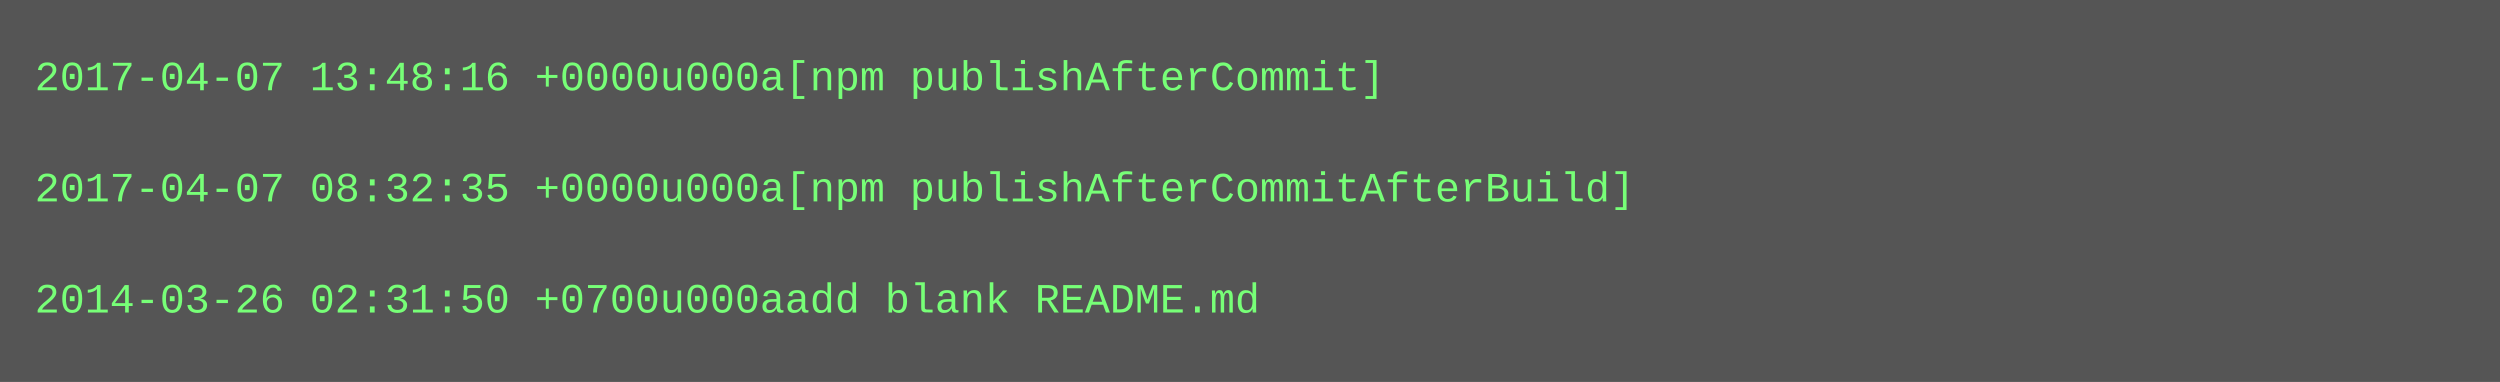
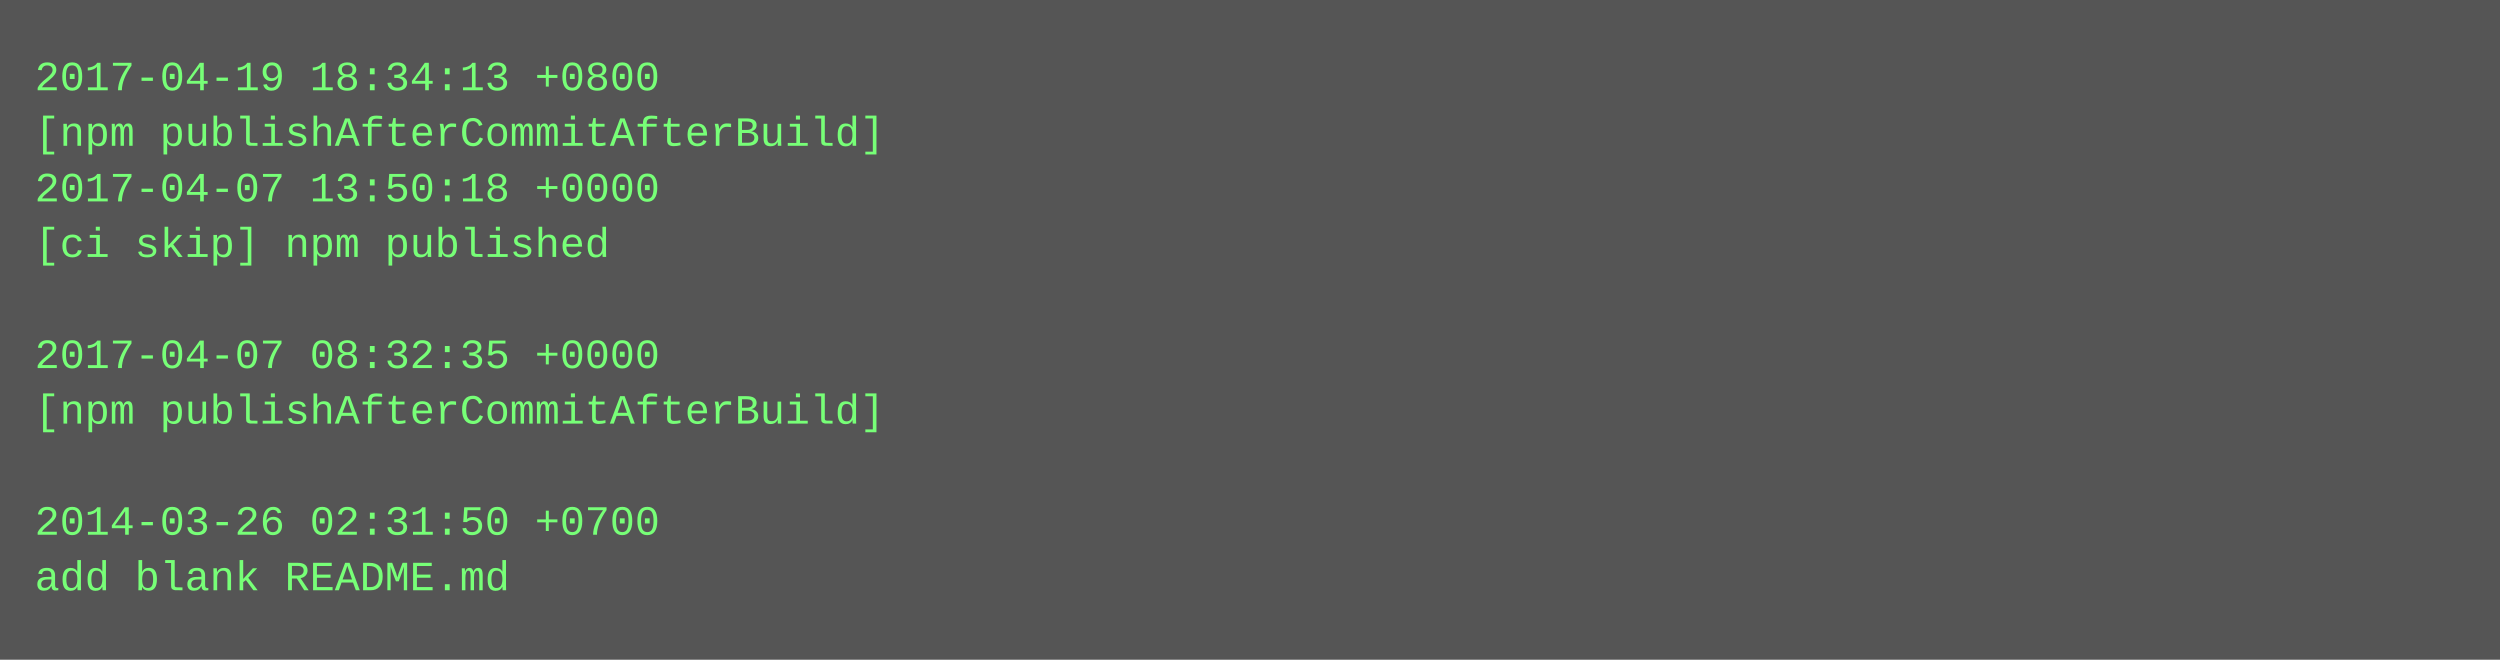
- <svg xmlns="http://www.w3.org/2000/svg" height="110" width="720">
-   <rect height="110" fill="#555" width="720" />
+ <svg xmlns="http://www.w3.org/2000/svg" height="190" width="720">
+   <rect height="190" fill="#555" width="720" />
  <text fill="#7f7" font-family="Courier New" font-size="12" xml:space="preserve">
-     <tspan x="10" y="26">2017-04-07 13:48:16 +0000u000a[npm publishAfterCommit]</tspan>
-     <tspan x="10" y="42" />
-     <tspan x="10" y="58">2017-04-07 08:32:35 +0000u000a[npm publishAfterCommitAfterBuild]</tspan>
-     <tspan x="10" y="74" />
-     <tspan x="10" y="90">2014-03-26 02:31:50 +0700u000aadd blank README.md</tspan>
+     <tspan x="10" y="26">2017-04-19 18:34:13 +0800</tspan>
+     <tspan x="10" y="42">[npm publishAfterCommitAfterBuild]</tspan>
+     <tspan x="10" y="58">2017-04-07 13:50:18 +0000</tspan>
+     <tspan x="10" y="74">[ci skip] npm published</tspan>
+     <tspan x="10" y="90" />
+     <tspan x="10" y="106">2017-04-07 08:32:35 +0000</tspan>
+     <tspan x="10" y="122">[npm publishAfterCommitAfterBuild]</tspan>
+     <tspan x="10" y="138" />
+     <tspan x="10" y="154">2014-03-26 02:31:50 +0700</tspan>
+     <tspan x="10" y="170">add blank README.md</tspan>
  </text>
</svg>
